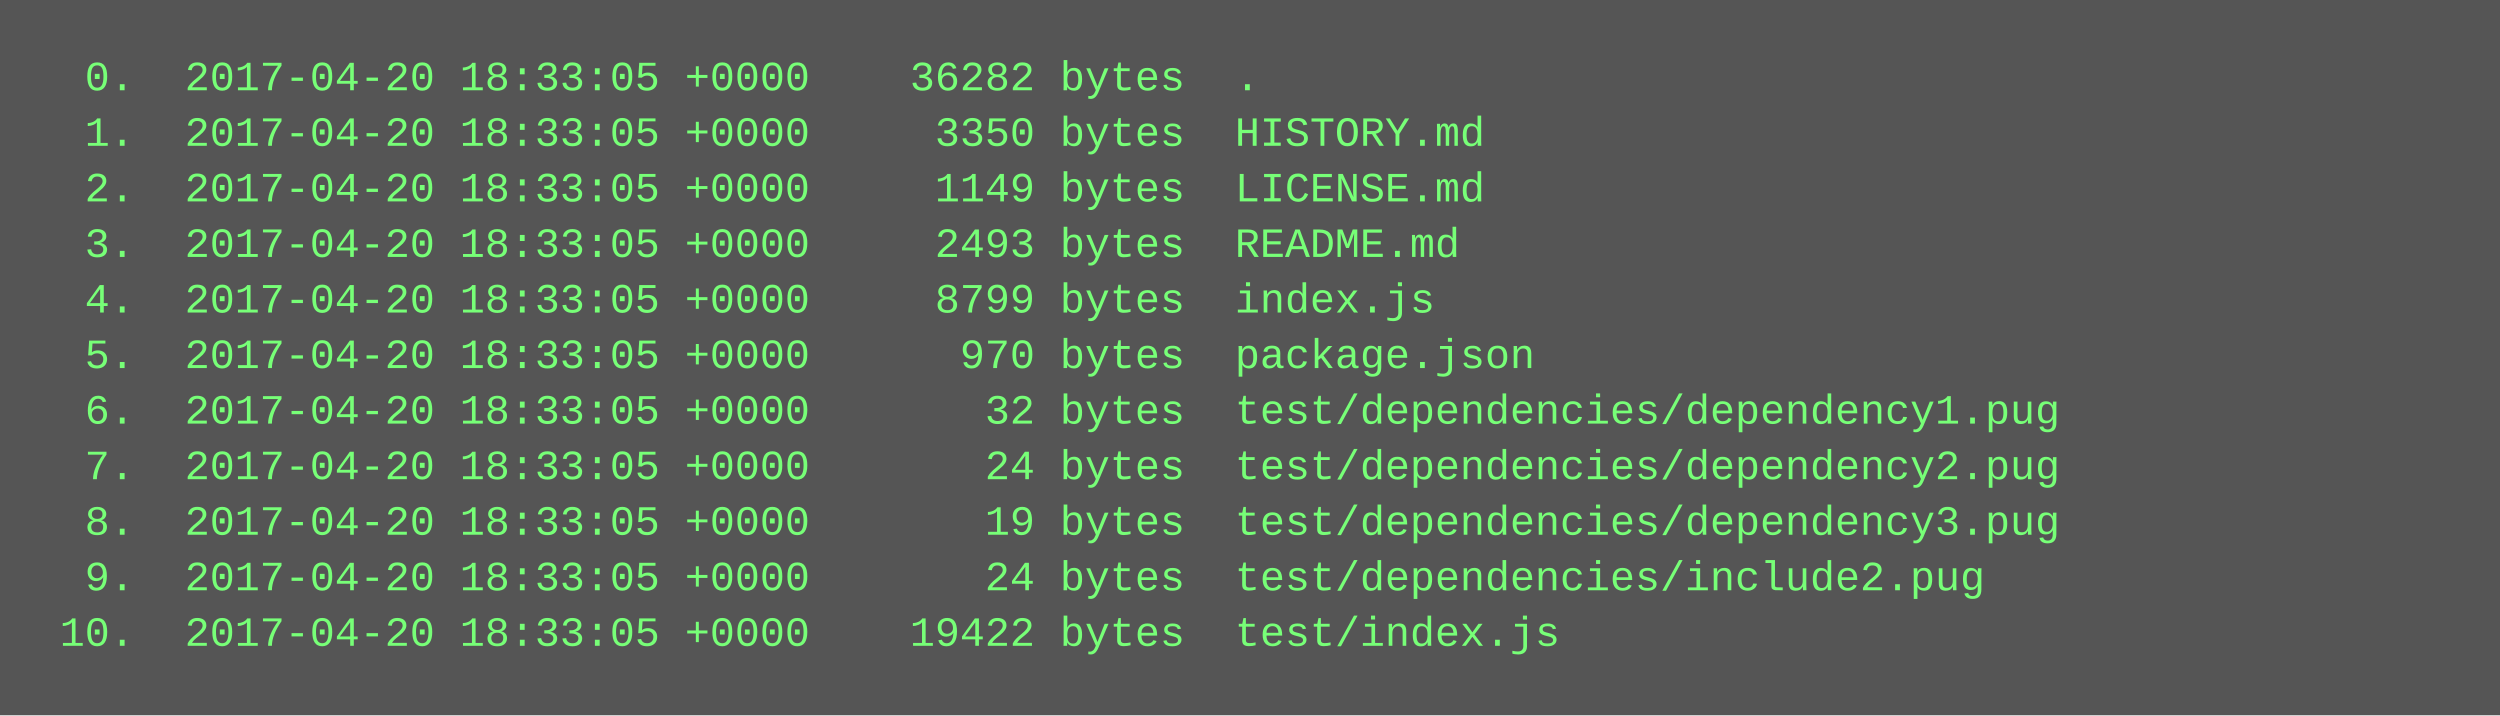
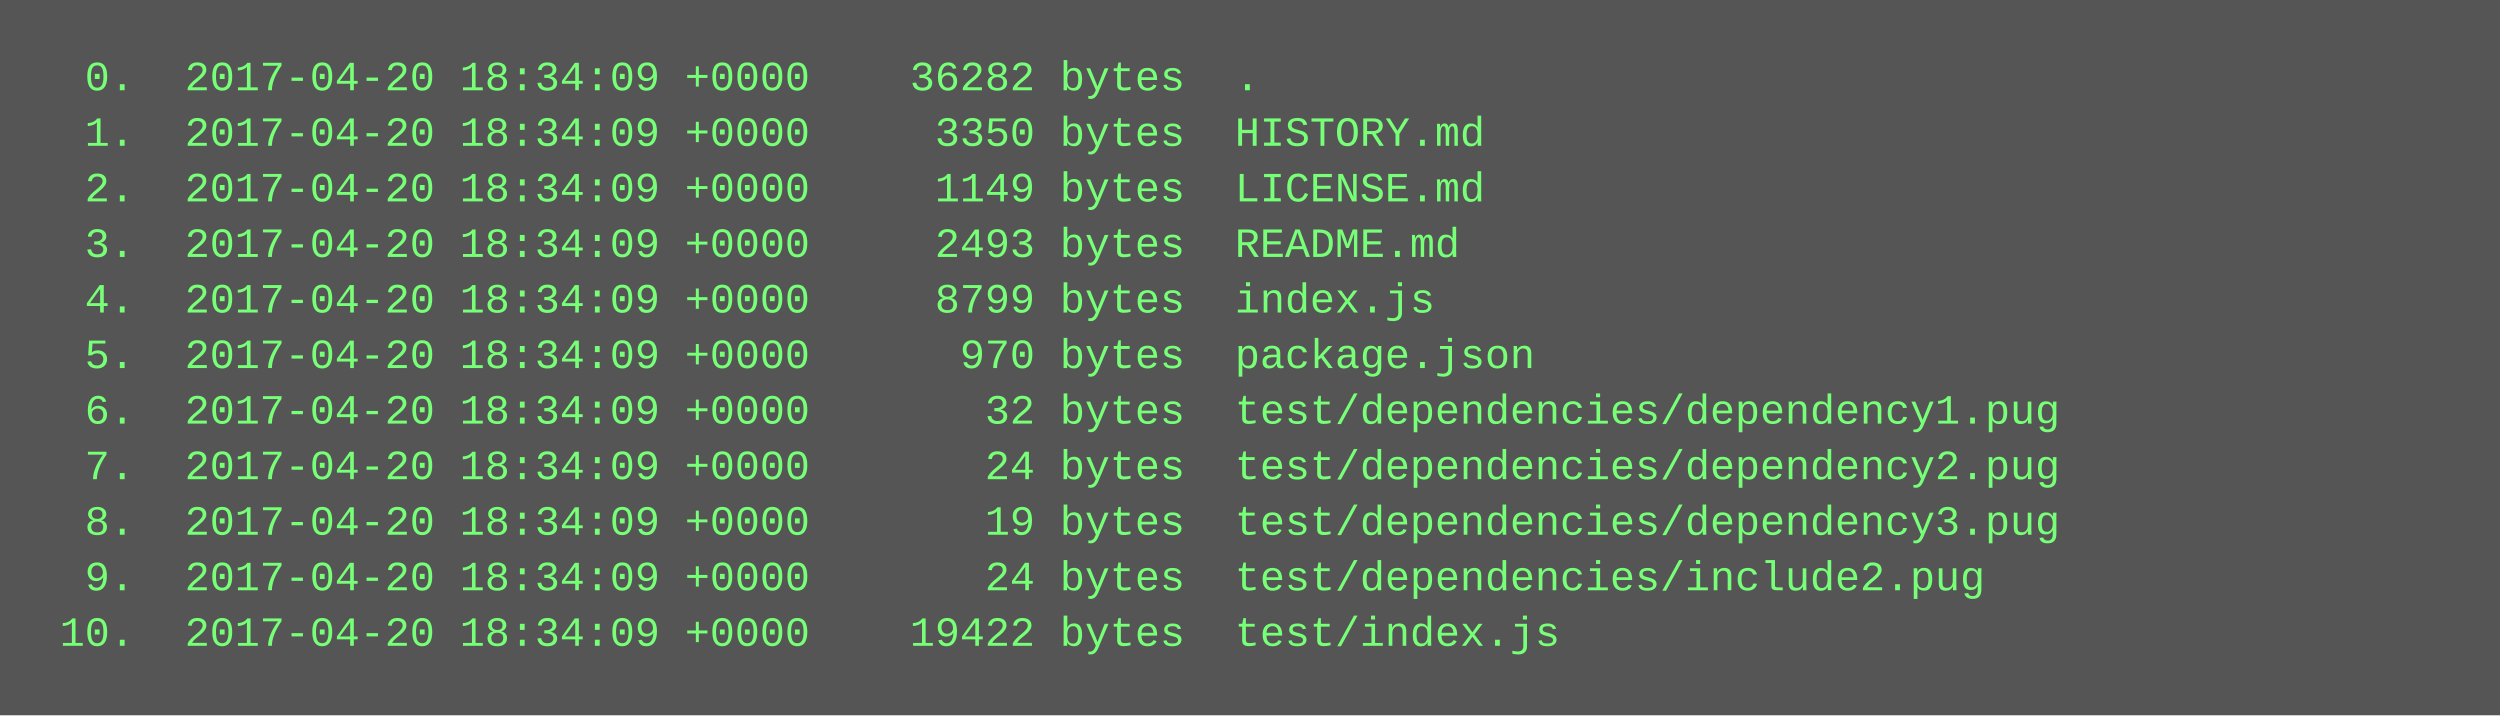
<svg xmlns="http://www.w3.org/2000/svg" height="206" width="720">
  <rect height="206" fill="#555" width="720" />
  <text fill="#7f7" font-family="Courier New" font-size="12" xml:space="preserve">
-     <tspan x="10" y="26">  0.  2017-04-20 18:33:05 +0000    36282 bytes  .</tspan>
-     <tspan x="10" y="42">  1.  2017-04-20 18:33:05 +0000     3350 bytes  HISTORY.md</tspan>
-     <tspan x="10" y="58">  2.  2017-04-20 18:33:05 +0000     1149 bytes  LICENSE.md</tspan>
-     <tspan x="10" y="74">  3.  2017-04-20 18:33:05 +0000     2493 bytes  README.md</tspan>
-     <tspan x="10" y="90">  4.  2017-04-20 18:33:05 +0000     8799 bytes  index.js</tspan>
-     <tspan x="10" y="106">  5.  2017-04-20 18:33:05 +0000      970 bytes  package.json</tspan>
-     <tspan x="10" y="122">  6.  2017-04-20 18:33:05 +0000       32 bytes  test/dependencies/dependency1.pug</tspan>
-     <tspan x="10" y="138">  7.  2017-04-20 18:33:05 +0000       24 bytes  test/dependencies/dependency2.pug</tspan>
-     <tspan x="10" y="154">  8.  2017-04-20 18:33:05 +0000       19 bytes  test/dependencies/dependency3.pug</tspan>
-     <tspan x="10" y="170">  9.  2017-04-20 18:33:05 +0000       24 bytes  test/dependencies/include2.pug</tspan>
-     <tspan x="10" y="186"> 10.  2017-04-20 18:33:05 +0000    19422 bytes  test/index.js</tspan>
+     <tspan x="10" y="26">  0.  2017-04-20 18:34:09 +0000    36282 bytes  .</tspan>
+     <tspan x="10" y="42">  1.  2017-04-20 18:34:09 +0000     3350 bytes  HISTORY.md</tspan>
+     <tspan x="10" y="58">  2.  2017-04-20 18:34:09 +0000     1149 bytes  LICENSE.md</tspan>
+     <tspan x="10" y="74">  3.  2017-04-20 18:34:09 +0000     2493 bytes  README.md</tspan>
+     <tspan x="10" y="90">  4.  2017-04-20 18:34:09 +0000     8799 bytes  index.js</tspan>
+     <tspan x="10" y="106">  5.  2017-04-20 18:34:09 +0000      970 bytes  package.json</tspan>
+     <tspan x="10" y="122">  6.  2017-04-20 18:34:09 +0000       32 bytes  test/dependencies/dependency1.pug</tspan>
+     <tspan x="10" y="138">  7.  2017-04-20 18:34:09 +0000       24 bytes  test/dependencies/dependency2.pug</tspan>
+     <tspan x="10" y="154">  8.  2017-04-20 18:34:09 +0000       19 bytes  test/dependencies/dependency3.pug</tspan>
+     <tspan x="10" y="170">  9.  2017-04-20 18:34:09 +0000       24 bytes  test/dependencies/include2.pug</tspan>
+     <tspan x="10" y="186"> 10.  2017-04-20 18:34:09 +0000    19422 bytes  test/index.js</tspan>
  </text>
</svg>
